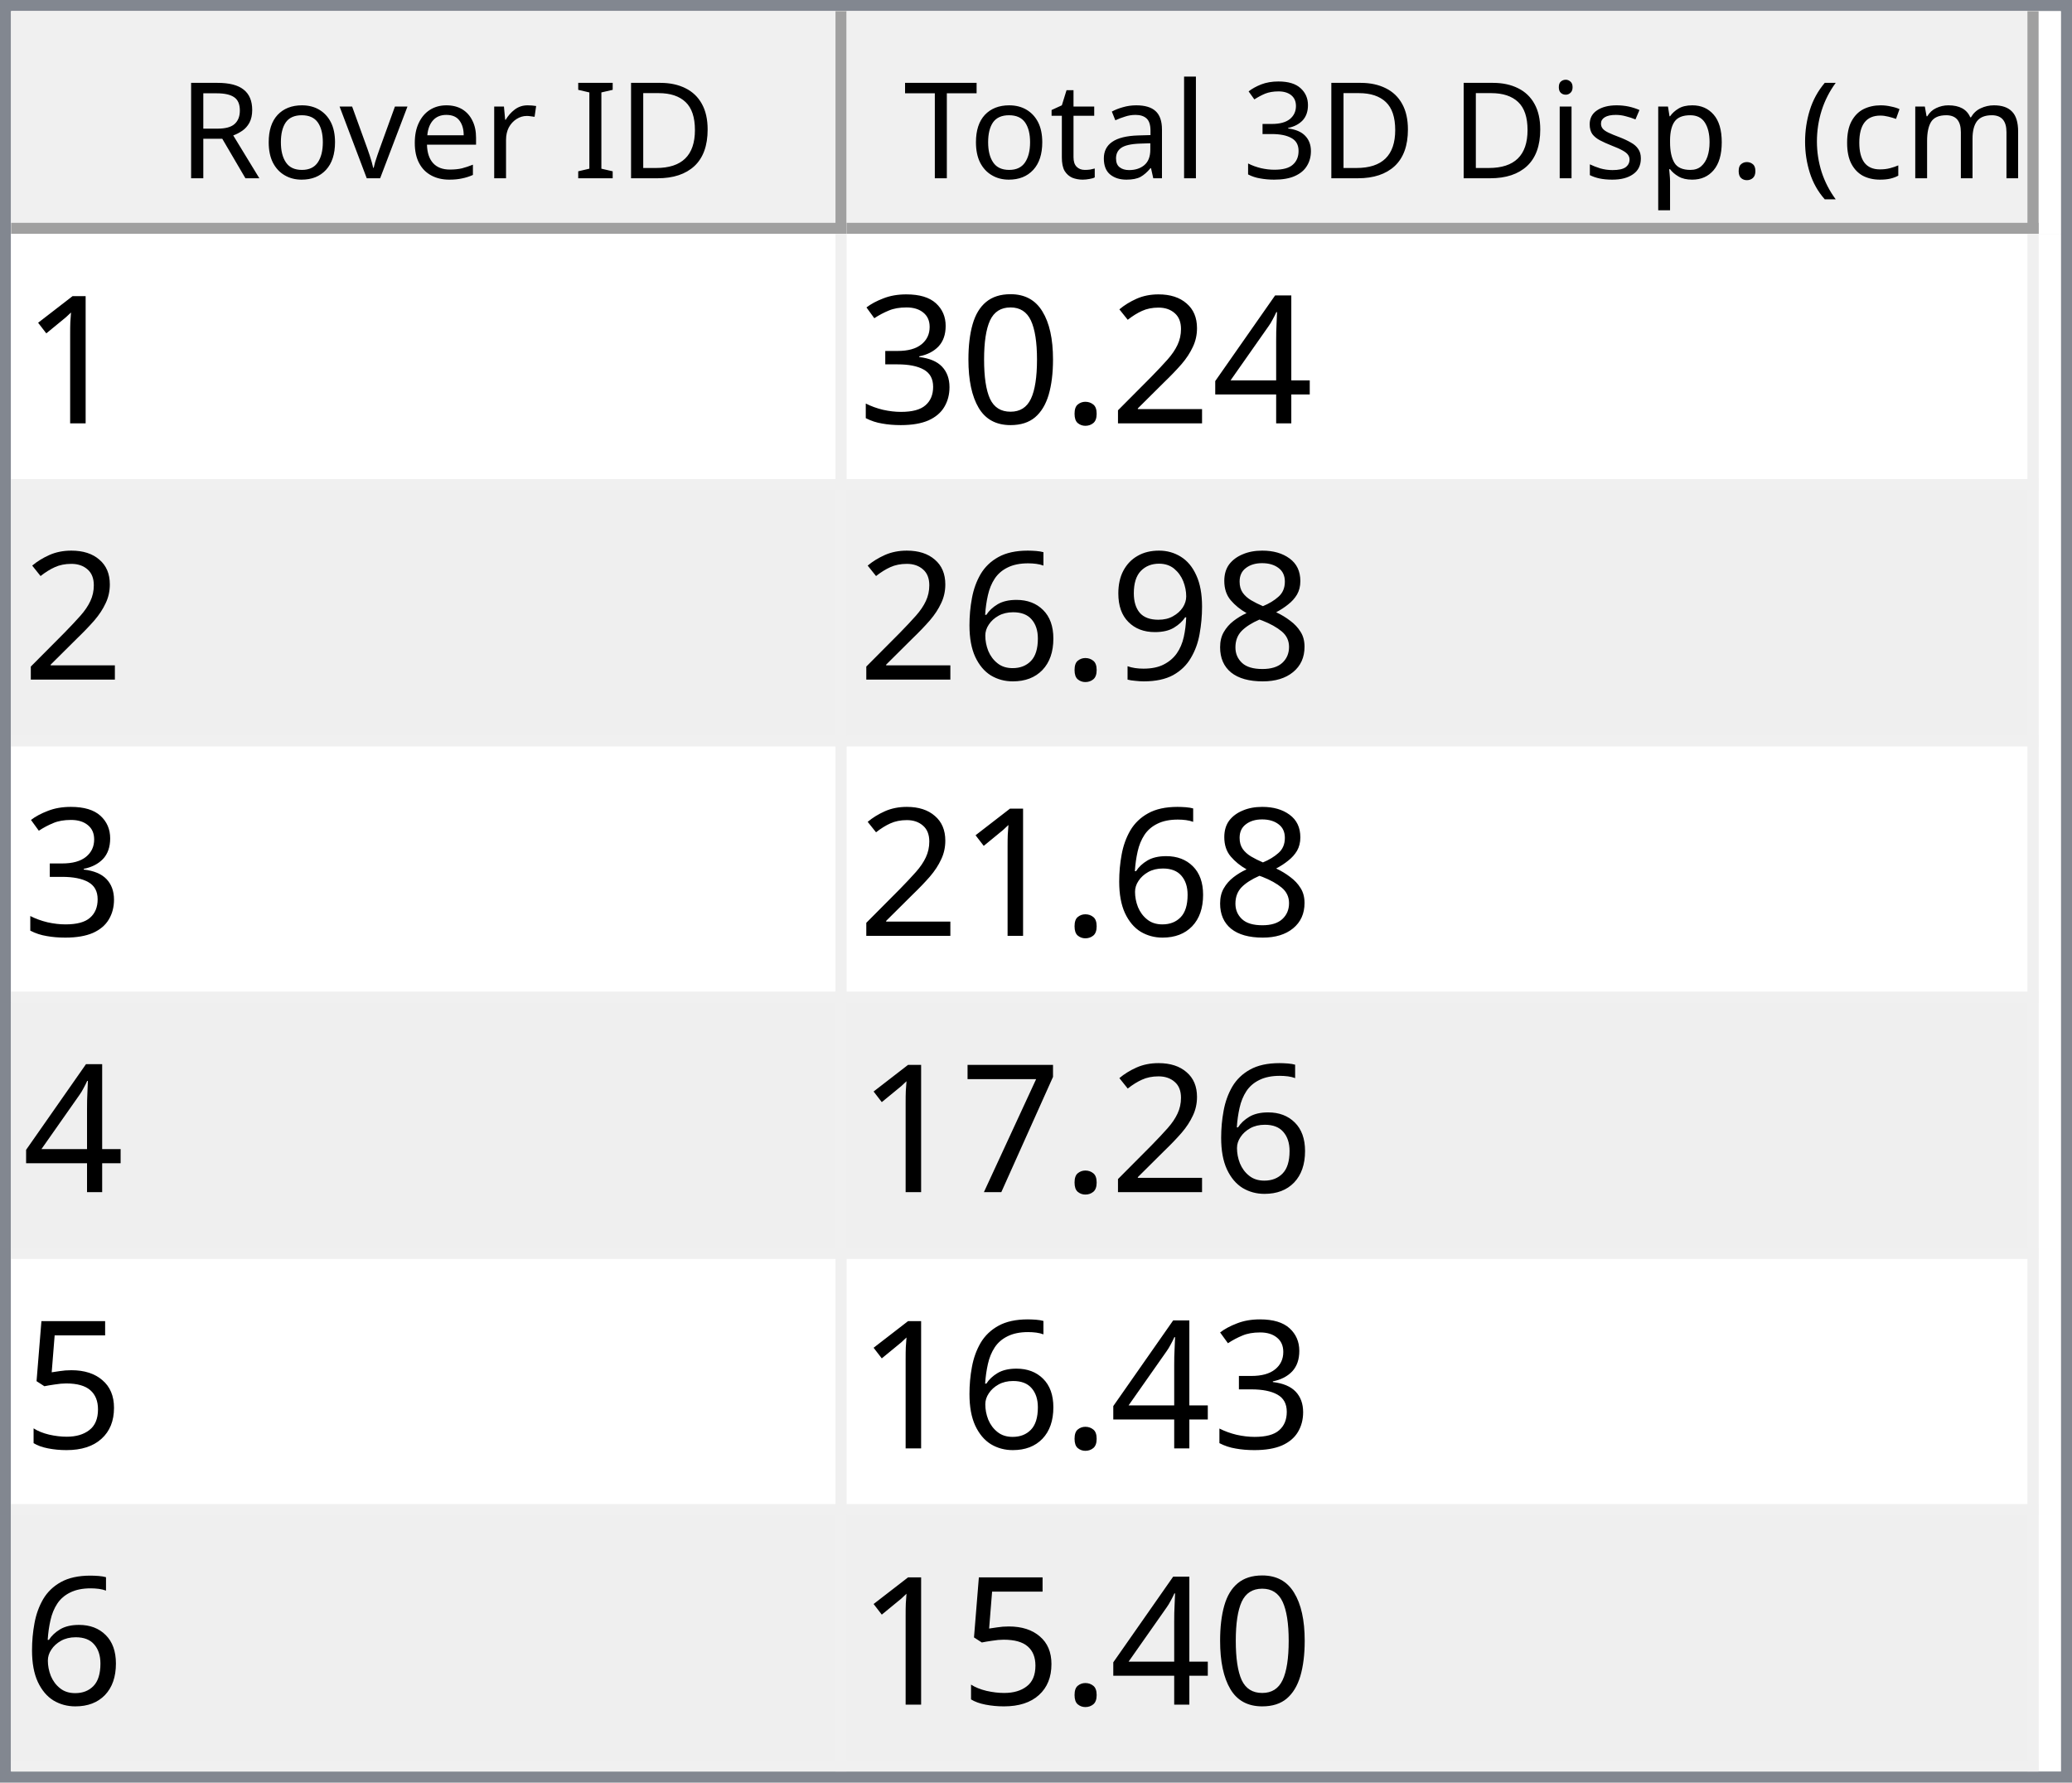
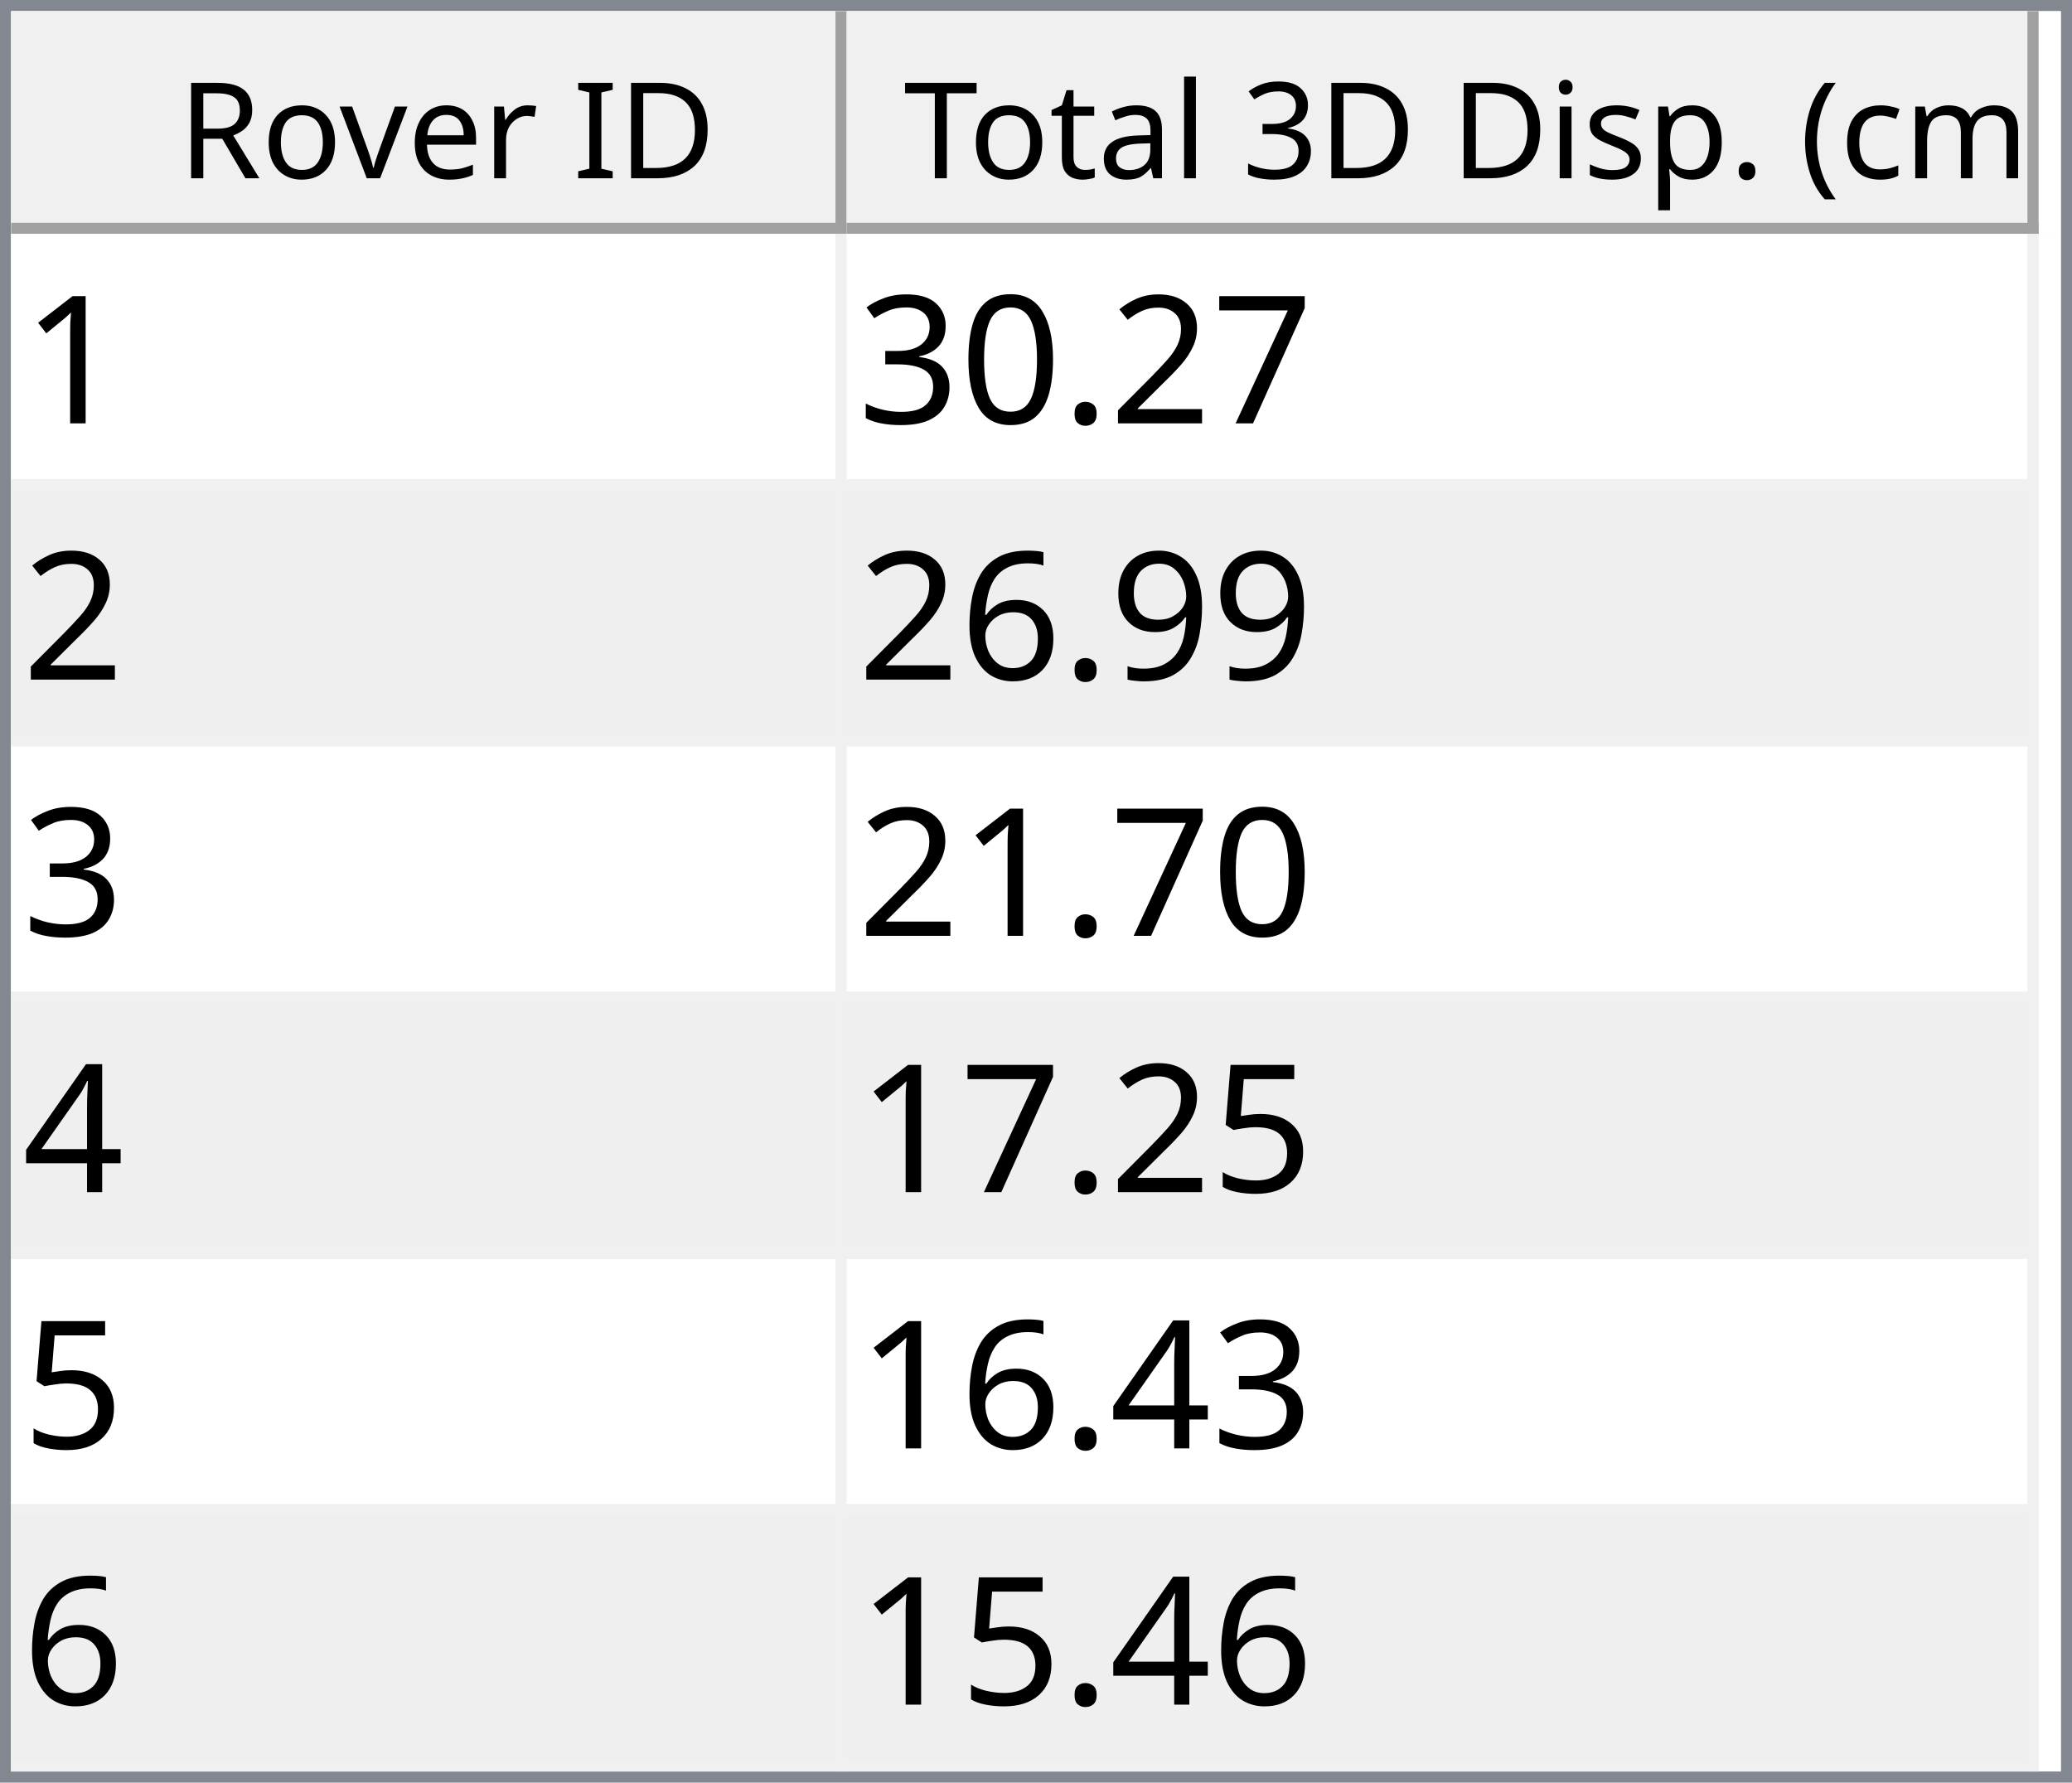
<svg xmlns="http://www.w3.org/2000/svg" style="fill-opacity:1; color-rendering:auto; color-interpolation:auto; text-rendering:auto; stroke:black; stroke-linecap:square; stroke-miterlimit:10; shape-rendering:auto; stroke-opacity:1; fill:black; stroke-dasharray:none; font-weight:normal; stroke-width:1; font-family:'Dialog'; font-style:normal; stroke-linejoin:miter; font-size:12px; stroke-dashoffset:0; image-rendering:auto;" width="186" height="160">
  <defs id="genericDefs" />
  <g>
    <defs id="defs1">
      <clipPath clipPathUnits="userSpaceOnUse" id="clipPath1">
        <path d="M0 0 L186 0 L186 160 L0 160 L0 0 Z" />
      </clipPath>
      <clipPath clipPathUnits="userSpaceOnUse" id="clipPath2">
        <path d="M0 0 L0 160 L186 160 L186 0 Z" />
      </clipPath>
      <clipPath clipPathUnits="userSpaceOnUse" id="clipPath3">
        <path d="M0 0 L0 20 L184 20 L184 0 Z" />
      </clipPath>
      <clipPath clipPathUnits="userSpaceOnUse" id="clipPath4">
        <path d="M0 0 L0 20 L75 20 L75 0 Z" />
      </clipPath>
      <clipPath clipPathUnits="userSpaceOnUse" id="clipPath5">
        <path d="M1 1 L1 19 L74 19 L74 1 Z" />
      </clipPath>
      <clipPath clipPathUnits="userSpaceOnUse" id="clipPath6">
        <path d="M0 0 L0 18 L73 18 L73 0 Z" />
      </clipPath>
      <clipPath clipPathUnits="userSpaceOnUse" id="clipPath7">
        <path d="M-0.5 -0.5 L-0.5 19.5 L74.5 19.5 L74.5 -0.5 Z" />
      </clipPath>
      <clipPath clipPathUnits="userSpaceOnUse" id="clipPath8">
        <path d="M0 0 L0 20 L107 20 L107 0 Z" />
      </clipPath>
      <clipPath clipPathUnits="userSpaceOnUse" id="clipPath9">
        <path d="M1 1 L1 19 L106 19 L106 1 Z" />
      </clipPath>
      <clipPath clipPathUnits="userSpaceOnUse" id="clipPath10">
        <path d="M0 0 L0 18 L105 18 L105 0 Z" />
      </clipPath>
      <clipPath clipPathUnits="userSpaceOnUse" id="clipPath11">
        <path d="M-0.5 -0.5 L-0.5 19.5 L106.5 19.5 L106.5 -0.5 Z" />
      </clipPath>
      <clipPath clipPathUnits="userSpaceOnUse" id="clipPath12">
        <path d="M0 0 L0 138 L184 138 L184 0 Z" />
      </clipPath>
      <clipPath clipPathUnits="userSpaceOnUse" id="clipPath13">
        <path d="M0 0 L0 138 L182 138 L182 0 Z" />
      </clipPath>
      <clipPath clipPathUnits="userSpaceOnUse" id="clipPath14">
        <path d="M-0.5 -0.5 L-0.5 137.5 L181.5 137.5 L181.5 -0.5 Z" />
      </clipPath>
      <clipPath clipPathUnits="userSpaceOnUse" id="clipPath15">
        <path d="M0 0 L0 22 L74 22 L74 0 Z" />
      </clipPath>
      <clipPath clipPathUnits="userSpaceOnUse" id="clipPath16">
        <path d="M0 0 L0 22 L106 22 L106 0 Z" />
      </clipPath>
      <font horiz-adv-x="64.551" id="font1">
        <font-face ascent="107.91" descent="25.098" units-per-em="100" style="font-style:normal; font-family:Segoe UI; font-weight:normal;" />
        <missing-glyph horiz-adv-x="64.551" d="M8.109 0 L8.109 68.266 L56.453 68.266 L56.453 0 L8.109 0 ZM15.328 7.234 L49.219 7.234 L49.219 61.031 L15.328 61.031 L15.328 7.234 Z" />
        <glyph unicode="D" horiz-adv-x="70.117" d="M9.188 0 L9.188 70.016 L28.516 70.016 Q65.531 70.016 65.531 35.891 Q65.531 19.672 55.25 9.836 Q44.969 0 27.734 0 L9.188 0 ZM17.391 62.594 L17.391 7.422 L27.828 7.422 Q41.609 7.422 49.273 14.797 Q56.938 22.172 56.938 35.688 Q56.938 62.594 28.328 62.594 L17.391 62.594 Z" />
        <glyph unicode="I" horiz-adv-x="26.611" d="M17.391 0 L9.188 0 L9.188 70.016 L17.391 70.016 L17.391 0 Z" />
        <glyph unicode=" " horiz-adv-x="27.393" d="" />
        <glyph unicode="r" horiz-adv-x="34.766" d="M34.188 41.891 Q32.078 43.5 28.125 43.5 Q23 43.5 19.555 38.672 Q16.109 33.844 16.109 25.484 L16.109 0 L8.109 0 L8.109 50 L16.109 50 L16.109 39.703 L16.312 39.703 Q18.016 44.969 21.531 47.922 Q25.047 50.875 29.391 50.875 Q32.516 50.875 34.188 50.203 L34.188 41.891 Z" />
        <glyph unicode="e" horiz-adv-x="52.295" d="M48.297 23 L12.984 23 Q13.188 14.656 17.484 10.109 Q21.781 5.562 29.297 5.562 Q37.75 5.562 44.828 11.141 L44.828 3.609 Q38.234 -1.172 27.391 -1.172 Q16.797 -1.172 10.742 5.641 Q4.688 12.453 4.688 24.812 Q4.688 36.469 11.305 43.82 Q17.922 51.172 27.734 51.172 Q37.547 51.172 42.922 44.828 Q48.297 38.484 48.297 27.203 L48.297 23 ZM40.094 29.781 Q40.047 36.719 36.75 40.578 Q33.453 44.438 27.594 44.438 Q21.922 44.438 17.969 40.383 Q14.016 36.328 13.094 29.781 L40.094 29.781 Z" />
        <glyph unicode="v" horiz-adv-x="47.9" d="M47.406 50 L27.484 0 L19.625 0 L0.688 50 L9.469 50 L22.172 13.672 Q23.578 9.672 23.922 6.688 L24.125 6.688 Q24.609 10.453 25.688 13.484 L38.969 50 L47.406 50 Z" />
        <glyph unicode="o" horiz-adv-x="58.594" d="M29 -1.172 Q17.922 -1.172 11.305 5.836 Q4.688 12.844 4.688 24.422 Q4.688 37.016 11.57 44.094 Q18.453 51.172 30.172 51.172 Q41.359 51.172 47.633 44.289 Q53.906 37.406 53.906 25.203 Q53.906 13.234 47.141 6.031 Q40.375 -1.172 29 -1.172 ZM29.594 44.438 Q21.875 44.438 17.383 39.188 Q12.891 33.938 12.891 24.703 Q12.891 15.828 17.43 10.695 Q21.969 5.562 29.594 5.562 Q37.359 5.562 41.531 10.594 Q45.703 15.625 45.703 24.906 Q45.703 34.281 41.531 39.359 Q37.359 44.438 29.594 44.438 Z" />
        <glyph unicode="R" horiz-adv-x="59.814" d="M59.375 0 L49.609 0 L37.891 19.625 Q36.281 22.359 34.766 24.289 Q33.25 26.219 31.664 27.438 Q30.078 28.656 28.25 29.219 Q26.422 29.781 24.125 29.781 L17.391 29.781 L17.391 0 L9.188 0 L9.188 70.016 L30.078 70.016 Q34.672 70.016 38.555 68.867 Q42.438 67.719 45.289 65.375 Q48.141 63.031 49.758 59.547 Q51.375 56.062 51.375 51.375 Q51.375 47.703 50.273 44.656 Q49.172 41.609 47.148 39.211 Q45.125 36.812 42.266 35.133 Q39.406 33.453 35.844 32.516 L35.844 32.328 Q37.594 31.547 38.891 30.547 Q40.188 29.547 41.359 28.18 Q42.531 26.812 43.68 25.078 Q44.828 23.344 46.234 21.047 L59.375 0 ZM17.391 62.594 L17.391 37.203 L28.516 37.203 Q31.594 37.203 34.203 38.133 Q36.812 39.062 38.719 40.797 Q40.625 42.531 41.703 45.047 Q42.781 47.562 42.781 50.688 Q42.781 56.297 39.141 59.445 Q35.5 62.594 28.609 62.594 L17.391 62.594 Z" />
        <glyph unicode=")" horiz-adv-x="30.176" d="M8.297 -15.922 L1.172 -15.922 Q16.406 2.344 16.406 26.812 Q16.406 51.469 1.078 70.016 L8.297 70.016 Q23.531 52.156 23.531 26.703 Q23.531 1.375 8.297 -15.922 Z" />
        <glyph unicode="m" horiz-adv-x="86.133" d="M79.109 0 L71.094 0 L71.094 28.719 Q71.094 37.016 68.531 40.727 Q65.969 44.438 59.906 44.438 Q54.781 44.438 51.195 39.75 Q47.609 35.062 47.609 28.516 L47.609 0 L39.594 0 L39.594 29.688 Q39.594 44.438 28.219 44.438 Q22.953 44.438 19.531 40.016 Q16.109 35.594 16.109 28.516 L16.109 0 L8.109 0 L8.109 50 L16.109 50 L16.109 42.094 L16.312 42.094 Q21.625 51.172 31.844 51.172 Q36.969 51.172 40.773 48.312 Q44.578 45.453 46 40.828 Q51.562 51.172 62.594 51.172 Q79.109 51.172 79.109 30.812 L79.109 0 Z" />
        <glyph unicode="c" horiz-adv-x="46.191" d="M42.188 2.297 Q36.422 -1.172 28.516 -1.172 Q17.828 -1.172 11.258 5.789 Q4.688 12.75 4.688 23.828 Q4.688 36.188 11.766 43.68 Q18.844 51.172 30.672 51.172 Q37.25 51.172 42.281 48.734 L42.281 40.531 Q36.719 44.438 30.375 44.438 Q22.703 44.438 17.797 38.945 Q12.891 33.453 12.891 24.516 Q12.891 15.719 17.508 10.641 Q22.125 5.562 29.891 5.562 Q36.422 5.562 42.188 9.906 L42.188 2.297 Z" />
        <glyph unicode="(" horiz-adv-x="30.176" d="M29.109 -15.922 L21.969 -15.922 Q6.844 1.375 6.844 26.703 Q6.844 52.156 21.969 70.016 L29.203 70.016 Q13.875 51.469 13.875 26.812 Q13.875 2.344 29.109 -15.922 Z" />
        <glyph unicode="." horiz-adv-x="21.68" d="M10.891 -1.078 Q8.641 -1.078 7.055 0.539 Q5.469 2.156 5.469 4.391 Q5.469 6.641 7.055 8.273 Q8.641 9.906 10.891 9.906 Q13.188 9.906 14.797 8.273 Q16.406 6.641 16.406 4.391 Q16.406 2.156 14.797 0.539 Q13.188 -1.078 10.891 -1.078 Z" />
        <glyph unicode="p" horiz-adv-x="58.789" d="M16.312 7.234 L16.109 7.234 L16.109 -23 L8.109 -23 L8.109 50 L16.109 50 L16.109 41.219 L16.312 41.219 Q22.219 51.172 33.594 51.172 Q43.266 51.172 48.688 44.461 Q54.109 37.75 54.109 26.469 Q54.109 13.922 48 6.375 Q41.891 -1.172 31.297 -1.172 Q21.578 -1.172 16.312 7.234 ZM16.109 27.391 L16.109 20.406 Q16.109 14.203 20.141 9.883 Q24.172 5.562 30.375 5.562 Q37.641 5.562 41.773 11.133 Q45.906 16.703 45.906 26.609 Q45.906 34.969 42.047 39.703 Q38.188 44.438 31.594 44.438 Q24.609 44.438 20.359 39.578 Q16.109 34.719 16.109 27.391 Z" />
        <glyph unicode="s" horiz-adv-x="42.432" d="M5.078 1.812 L5.078 10.406 Q11.625 5.562 19.484 5.562 Q30.031 5.562 30.031 12.594 Q30.031 14.594 29.125 15.992 Q28.219 17.391 26.68 18.461 Q25.141 19.531 23.07 20.383 Q21 21.234 18.609 22.172 Q15.281 23.484 12.766 24.828 Q10.25 26.172 8.57 27.859 Q6.891 29.547 6.031 31.695 Q5.172 33.844 5.172 36.719 Q5.172 40.234 6.789 42.945 Q8.406 45.656 11.086 47.484 Q13.766 49.312 17.211 50.242 Q20.656 51.172 24.312 51.172 Q30.812 51.172 35.938 48.922 L35.938 40.828 Q30.422 44.438 23.25 44.438 Q21 44.438 19.195 43.922 Q17.391 43.406 16.094 42.477 Q14.797 41.547 14.086 40.258 Q13.375 38.969 13.375 37.406 Q13.375 35.453 14.086 34.133 Q14.797 32.812 16.164 31.789 Q17.531 30.766 19.484 29.938 Q21.438 29.109 23.922 28.125 Q27.25 26.859 29.883 25.516 Q32.516 24.172 34.375 22.484 Q36.234 20.797 37.234 18.602 Q38.234 16.406 38.234 13.375 Q38.234 9.672 36.602 6.938 Q34.969 4.203 32.234 2.398 Q29.5 0.594 25.93 -0.289 Q22.359 -1.172 18.453 -1.172 Q10.75 -1.172 5.078 1.812 Z" />
        <glyph unicode="i" horiz-adv-x="24.219" d="M12.203 62.703 Q10.062 62.703 8.547 64.164 Q7.031 65.625 7.031 67.875 Q7.031 70.125 8.547 71.609 Q10.062 73.094 12.203 73.094 Q14.406 73.094 15.945 71.609 Q17.484 70.125 17.484 67.875 Q17.484 65.719 15.945 64.211 Q14.406 62.703 12.203 62.703 ZM16.109 0 L8.109 0 L8.109 50 L16.109 50 L16.109 0 Z" />
        <glyph unicode="3" horiz-adv-x="53.906" d="M46.531 19.828 Q46.531 15.094 44.75 11.211 Q42.969 7.328 39.719 4.57 Q36.469 1.812 31.93 0.297 Q27.391 -1.219 21.922 -1.219 Q11.922 -1.219 6 2.594 L6 11.188 Q13.094 5.609 22.219 5.609 Q25.875 5.609 28.828 6.539 Q31.781 7.469 33.906 9.227 Q36.031 10.984 37.18 13.477 Q38.328 15.969 38.328 19.094 Q38.328 32.812 18.797 32.812 L12.984 32.812 L12.984 39.594 L18.5 39.594 Q35.797 39.594 35.797 52.484 Q35.797 64.406 22.609 64.406 Q15.188 64.406 8.688 59.422 L8.688 67.188 Q15.375 71.188 24.609 71.188 Q29 71.188 32.57 69.969 Q36.141 68.75 38.68 66.555 Q41.219 64.359 42.609 61.281 Q44 58.203 44 54.5 Q44 40.672 30.031 36.719 L30.031 36.531 Q33.594 36.141 36.625 34.797 Q39.656 33.453 41.852 31.305 Q44.047 29.156 45.289 26.25 Q46.531 23.344 46.531 19.828 Z" />
        <glyph unicode="l" horiz-adv-x="24.219" d="M16.109 0 L8.109 0 L8.109 74.031 L16.109 74.031 L16.109 0 Z" />
        <glyph unicode="a" horiz-adv-x="50.879" d="M43.891 0 L35.891 0 L35.891 7.812 L35.688 7.812 Q30.469 -1.172 20.312 -1.172 Q12.844 -1.172 8.617 2.781 Q4.391 6.734 4.391 13.281 Q4.391 27.297 20.906 29.594 L35.891 31.688 Q35.891 44.438 25.594 44.438 Q16.547 44.438 9.281 38.281 L9.281 46.484 Q16.656 51.172 26.266 51.172 Q43.891 51.172 43.891 32.516 L43.891 0 ZM35.891 25.297 L23.828 23.641 Q18.266 22.859 15.43 20.875 Q12.594 18.891 12.594 13.875 Q12.594 10.203 15.211 7.883 Q17.828 5.562 22.172 5.562 Q28.125 5.562 32.008 9.742 Q35.891 13.922 35.891 20.312 L35.891 25.297 Z" />
        <glyph unicode="t" horiz-adv-x="33.887" d="M31.297 0.484 Q28.469 -1.078 23.828 -1.078 Q10.688 -1.078 10.688 13.578 L10.688 43.172 L2.094 43.172 L2.094 50 L10.688 50 L10.688 62.203 L18.703 64.797 L18.703 50 L31.297 50 L31.297 43.172 L18.703 43.172 L18.703 14.984 Q18.703 9.969 20.414 7.82 Q22.125 5.672 26.078 5.672 Q29.109 5.672 31.297 7.328 L31.297 0.484 Z" />
        <glyph unicode="T" horiz-adv-x="52.393" d="M50.594 62.594 L30.375 62.594 L30.375 0 L22.172 0 L22.172 62.594 L2 62.594 L2 70.016 L50.594 70.016 L50.594 62.594 Z" />
      </font>
      <font horiz-adv-x="75.0" id="font2">
        <font-face ascent="100.537" descent="21.973" units-per-em="100" style="font-style:normal; font-family:sans-serif; font-weight:normal;" />
        <missing-glyph horiz-adv-x="75.0" d="M12.5 0 L12.5 62.5 L62.5 62.5 L62.5 0 L12.5 0 ZM14.062 1.562 L60.938 1.562 L60.938 60.938 L14.062 60.938 L14.062 1.562 Z" />
        <glyph unicode="1" horiz-adv-x="55.615" d="M37.25 0 L28.469 0 L28.469 56 Q25.297 52.984 20.141 49.953 Q14.984 46.922 10.891 45.406 L10.891 53.906 Q18.266 57.375 23.781 62.305 Q29.297 67.234 31.594 71.875 L37.25 71.875 L37.25 0 Z" />
-         <glyph unicode="4" horiz-adv-x="55.615" d="M32.328 0 L32.328 17.141 L1.266 17.141 L1.266 25.203 L33.938 71.578 L41.109 71.578 L41.109 25.203 L50.781 25.203 L50.781 17.141 L41.109 17.141 L41.109 0 L32.328 0 ZM32.328 25.203 L32.328 57.469 L9.906 25.203 L32.328 25.203 Z" />
+         <glyph unicode="7" horiz-adv-x="55.615" d="M4.734 62.203 L4.734 70.656 L51.078 70.656 L51.078 63.812 Q44.234 56.547 37.523 44.484 Q30.812 32.422 27.156 19.672 Q24.516 10.688 23.781 0 L14.75 0 Q14.891 8.453 18.062 20.414 Q21.234 32.375 27.172 43.484 Q33.109 54.594 39.797 62.203 L4.734 62.203 Z" />
        <glyph unicode="2" horiz-adv-x="55.615" d="M50.344 8.453 L50.344 0 L3.031 0 Q2.938 3.172 4.047 6.109 Q5.859 10.938 9.836 15.625 Q13.812 20.312 21.344 26.469 Q33.016 36.031 37.117 41.625 Q41.219 47.219 41.219 52.203 Q41.219 57.422 37.477 61.008 Q33.734 64.594 27.734 64.594 Q21.391 64.594 17.578 60.789 Q13.766 56.984 13.719 50.25 L4.688 51.172 Q5.609 61.281 11.664 66.578 Q17.719 71.875 27.938 71.875 Q38.234 71.875 44.242 66.164 Q50.25 60.453 50.25 52 Q50.25 47.703 48.492 43.555 Q46.734 39.406 42.656 34.812 Q38.578 30.219 29.109 22.219 Q21.188 15.578 18.945 13.211 Q16.703 10.844 15.234 8.453 L50.344 8.453 Z" />
        <glyph unicode="." horiz-adv-x="27.783" d="M9.078 0 L9.078 10.016 L19.094 10.016 L19.094 0 L9.078 0 Z" />
        <glyph unicode="0" horiz-adv-x="55.615" d="M4.156 35.297 Q4.156 48 6.766 55.742 Q9.375 63.484 14.523 67.68 Q19.672 71.875 27.484 71.875 Q33.25 71.875 37.594 69.555 Q41.938 67.234 44.773 62.867 Q47.609 58.5 49.219 52.227 Q50.828 45.953 50.828 35.297 Q50.828 22.703 48.242 14.969 Q45.656 7.234 40.508 3.008 Q35.359 -1.219 27.484 -1.219 Q17.141 -1.219 11.234 6.203 Q4.156 15.141 4.156 35.297 ZM13.188 35.297 Q13.188 17.672 17.312 11.836 Q21.438 6 27.484 6 Q33.547 6 37.672 11.859 Q41.797 17.719 41.797 35.297 Q41.797 52.984 37.672 58.789 Q33.547 64.594 27.391 64.594 Q21.344 64.594 17.719 59.469 Q13.188 52.938 13.188 35.297 Z" />
        <glyph unicode="3" horiz-adv-x="55.615" d="M4.203 18.891 L12.984 20.062 Q14.5 12.594 18.141 9.297 Q21.781 6 27 6 Q33.203 6 37.477 10.297 Q41.75 14.594 41.75 20.953 Q41.75 27 37.797 30.93 Q33.844 34.859 27.734 34.859 Q25.25 34.859 21.531 33.891 L22.516 41.609 Q23.391 41.5 23.922 41.5 Q29.547 41.5 34.039 44.43 Q38.531 47.359 38.531 53.469 Q38.531 58.297 35.258 61.477 Q31.984 64.656 26.812 64.656 Q21.688 64.656 18.266 61.43 Q14.844 58.203 13.875 51.766 L5.078 53.328 Q6.688 62.156 12.398 67.016 Q18.109 71.875 26.609 71.875 Q32.469 71.875 37.398 69.359 Q42.328 66.844 44.945 62.5 Q47.562 58.156 47.562 53.266 Q47.562 48.641 45.07 44.828 Q42.578 41.016 37.703 38.766 Q44.047 37.312 47.562 32.695 Q51.078 28.078 51.078 21.141 Q51.078 11.766 44.242 5.25 Q37.406 -1.266 26.953 -1.266 Q17.531 -1.266 11.305 4.352 Q5.078 9.969 4.203 18.891 Z" />
-         <glyph unicode="8" horiz-adv-x="55.615" d="M17.672 38.812 Q12.203 40.828 9.57 44.539 Q6.938 48.25 6.938 53.422 Q6.938 61.234 12.555 66.555 Q18.172 71.875 27.484 71.875 Q36.859 71.875 42.578 66.43 Q48.297 60.984 48.297 53.172 Q48.297 48.188 45.68 44.508 Q43.062 40.828 37.75 38.812 Q44.344 36.672 47.781 31.883 Q51.219 27.094 51.219 20.453 Q51.219 11.281 44.727 5.031 Q38.234 -1.219 27.641 -1.219 Q17.047 -1.219 10.547 5.055 Q4.047 11.328 4.047 20.703 Q4.047 27.688 7.594 32.398 Q11.141 37.109 17.672 38.812 ZM15.922 53.719 Q15.922 48.641 19.195 45.414 Q22.469 42.188 27.688 42.188 Q32.766 42.188 36.016 45.383 Q39.266 48.578 39.266 53.219 Q39.266 58.062 35.914 61.359 Q32.562 64.656 27.594 64.656 Q22.562 64.656 19.242 61.43 Q15.922 58.203 15.922 53.719 ZM13.094 20.656 Q13.094 16.891 14.875 13.375 Q16.656 9.859 20.172 7.93 Q23.688 6 27.734 6 Q34.031 6 38.133 10.055 Q42.234 14.109 42.234 20.359 Q42.234 26.703 38.016 30.859 Q33.797 35.016 27.438 35.016 Q21.234 35.016 17.164 30.914 Q13.094 26.812 13.094 20.656 Z" />
        <glyph unicode="9" horiz-adv-x="55.615" d="M5.469 16.547 L13.922 17.328 Q14.984 11.375 18.016 8.688 Q21.047 6 25.781 6 Q29.828 6 32.883 7.859 Q35.938 9.719 37.891 12.82 Q39.844 15.922 41.164 21.195 Q42.484 26.469 42.484 31.938 Q42.484 32.516 42.438 33.688 Q39.797 29.5 35.234 26.883 Q30.672 24.266 25.344 24.266 Q16.453 24.266 10.305 30.711 Q4.156 37.156 4.156 47.703 Q4.156 58.594 10.578 65.234 Q17 71.875 26.656 71.875 Q33.641 71.875 39.43 68.117 Q45.219 64.359 48.219 57.398 Q51.219 50.438 51.219 37.25 Q51.219 23.531 48.242 15.406 Q45.266 7.281 39.383 3.031 Q33.5 -1.219 25.594 -1.219 Q17.188 -1.219 11.867 3.445 Q6.547 8.109 5.469 16.547 ZM41.453 48.141 Q41.453 55.719 37.43 60.156 Q33.406 64.594 27.734 64.594 Q21.875 64.594 17.531 59.812 Q13.188 55.031 13.188 47.406 Q13.188 40.578 17.312 36.305 Q21.438 32.031 27.484 32.031 Q33.594 32.031 37.523 36.305 Q41.453 40.578 41.453 48.141 Z" />
        <glyph unicode="6" horiz-adv-x="55.615" d="M49.75 54.047 L41.016 53.375 Q39.844 58.547 37.703 60.891 Q34.125 64.656 28.906 64.656 Q24.703 64.656 21.531 62.312 Q17.391 59.281 14.992 53.469 Q12.594 47.656 12.5 36.922 Q15.672 41.75 20.266 44.094 Q24.859 46.438 29.891 46.438 Q38.672 46.438 44.852 39.969 Q51.031 33.5 51.031 23.25 Q51.031 16.5 48.125 10.719 Q45.219 4.938 40.141 1.859 Q35.062 -1.219 28.609 -1.219 Q17.625 -1.219 10.695 6.859 Q3.766 14.938 3.766 33.5 Q3.766 54.25 11.422 63.672 Q18.109 71.875 29.438 71.875 Q37.891 71.875 43.289 67.141 Q48.688 62.406 49.75 54.047 ZM13.875 23.188 Q13.875 18.656 15.797 14.508 Q17.719 10.359 21.188 8.18 Q24.656 6 28.469 6 Q34.031 6 38.039 10.492 Q42.047 14.984 42.047 22.703 Q42.047 30.125 38.086 34.398 Q34.125 38.672 28.125 38.672 Q22.172 38.672 18.023 34.398 Q13.875 30.125 13.875 23.188 Z" />
-         <glyph unicode="7" horiz-adv-x="55.615" d="M4.734 62.203 L4.734 70.656 L51.078 70.656 L51.078 63.812 Q44.234 56.547 37.523 44.484 Q30.812 32.422 27.156 19.672 Q24.516 10.688 23.781 0 L14.75 0 Q14.891 8.453 18.062 20.414 Q21.234 32.375 27.172 43.484 Q33.109 54.594 39.797 62.203 L4.734 62.203 Z" />
+         <glyph unicode="4" horiz-adv-x="55.615" d="M32.328 0 L32.328 17.141 L1.266 17.141 L1.266 25.203 L33.938 71.578 L41.109 71.578 L41.109 25.203 L50.781 25.203 L50.781 17.141 L41.109 17.141 L41.109 0 L32.328 0 ZM32.328 25.203 L32.328 57.469 L9.906 25.203 L32.328 25.203 Z" />
        <glyph unicode="5" horiz-adv-x="55.615" d="M4.156 18.75 L13.375 19.531 Q14.406 12.797 18.141 9.398 Q21.875 6 27.156 6 Q33.5 6 37.891 10.789 Q42.281 15.578 42.281 23.484 Q42.281 31 38.062 35.352 Q33.844 39.703 27 39.703 Q22.75 39.703 19.336 37.773 Q15.922 35.844 13.969 32.766 L5.719 33.844 L12.641 70.609 L48.25 70.609 L48.25 62.203 L19.672 62.203 L15.828 42.969 Q22.266 47.469 29.344 47.469 Q38.719 47.469 45.164 40.969 Q51.609 34.469 51.609 24.266 Q51.609 14.547 45.953 7.469 Q39.062 -1.219 27.156 -1.219 Q17.391 -1.219 11.211 4.25 Q5.031 9.719 4.156 18.75 Z" />
      </font>
    </defs>
    <g style="fill:white; stroke:white;">
      <rect x="0" y="0" width="186" style="clip-path:url(#clipPath1); stroke:none;" height="160" />
    </g>
    <g style="fill:white; text-rendering:optimizeSpeed; color-rendering:optimizeSpeed; image-rendering:optimizeSpeed; shape-rendering:crispEdges; stroke:white; color-interpolation:sRGB;">
      <rect x="0" width="186" height="160" y="0" style="stroke:none;" />
      <path style="stroke:none;" d="M0 160 L186 160 L186 0 L0 0 Z" />
    </g>
    <g style="fill:rgb(240,240,240); font-family:'Segoe UI'; stroke:rgb(240,240,240);">
      <rect x="0" y="0" width="186" style="clip-path:url(#clipPath2); stroke:none;" height="160" />
    </g>
    <g style="fill:rgb(130,135,144); font-family:'Segoe UI'; stroke:rgb(130,135,144);">
      <path d="M0 0 L186 0 L186 160 L0 160 L0 0 ZM1 1 L185 1 L185 159 L1 159 L1 1 Z" style="fill-rule:evenodd; clip-path:url(#clipPath2); stroke:none;" />
    </g>
    <g style="fill:white; font-family:'Segoe UI'; stroke:white;" transform="translate(1,1)">
      <rect x="0" y="0" width="184" style="clip-path:url(#clipPath3); stroke:none;" height="20" />
    </g>
    <g style="fill:rgb(240,240,240); font-family:'Segoe UI'; stroke:rgb(240,240,240);" transform="translate(1,1)">
      <rect x="0" y="0" width="75" style="clip-path:url(#clipPath4); stroke:none;" height="20" />
    </g>
    <g style="font-family:'Segoe UI';" transform="translate(2,2)">
      <text x="14" xml:space="preserve" y="14" style="clip-path:url(#clipPath6); stroke:none;">Rover ID</text>
    </g>
    <g style="fill:rgb(160,160,160); font-family:'Segoe UI'; stroke:rgb(160,160,160); stroke-linejoin:bevel;" transform="translate(1.5,1.5)">
      <line x1="74" x2="74" y1="0" style="fill:none; clip-path:url(#clipPath7);" y2="19" />
    </g>
    <g style="fill:rgb(160,160,160); font-family:'Segoe UI'; stroke:rgb(160,160,160); stroke-linejoin:bevel;" transform="matrix(1,0,0,1,1,1) translate(0.5,0.5)">
      <line x1="0" x2="74" y1="19" style="fill:none; clip-path:url(#clipPath7);" y2="19" />
    </g>
    <g style="fill:rgb(240,240,240); font-family:'Segoe UI'; stroke:rgb(240,240,240);" transform="translate(76,1)">
      <rect x="0" y="0" width="107" style="clip-path:url(#clipPath8); stroke:none;" height="20" />
    </g>
    <g style="font-family:'Segoe UI';" transform="translate(77,2)">
      <text x="1" xml:space="preserve" y="14" style="clip-path:url(#clipPath10); stroke:none;"> Total 3D Disp. (cm)</text>
    </g>
    <g style="fill:rgb(160,160,160); font-family:'Segoe UI'; stroke:rgb(160,160,160); stroke-linejoin:bevel;" transform="translate(76.5,1.5)">
      <line x1="106" x2="106" y1="0" style="fill:none; clip-path:url(#clipPath11);" y2="19" />
    </g>
    <g style="fill:rgb(160,160,160); font-family:'Segoe UI'; stroke:rgb(160,160,160); stroke-linejoin:bevel;" transform="matrix(1,0,0,1,76,1) translate(0.5,0.5)">
      <line x1="0" x2="106" y1="19" style="fill:none; clip-path:url(#clipPath11);" y2="19" />
    </g>
    <g style="fill:white; font-family:'Segoe UI'; stroke:white;" transform="translate(1,21)">
      <rect x="0" y="0" width="184" style="clip-path:url(#clipPath12); stroke:none;" height="138" />
    </g>
    <g style="fill:rgb(240,240,240); font-size:16px; font-family:sans-serif; stroke:rgb(240,240,240);" transform="translate(1,21)">
      <rect x="0" y="0" width="182" style="clip-path:url(#clipPath13); stroke:none;" height="138" />
      <line transform="translate(0.5,0.5)" x1="0" x2="181" y1="22" style="clip-path:url(#clipPath14); fill:none; stroke-linejoin:bevel;" y2="22" />
    </g>
    <g transform="matrix(1,0,0,1,1,21) translate(0.5,0.5)" style="fill:rgb(240,240,240); font-size:16px; font-family:sans-serif; stroke:rgb(240,240,240); stroke-linejoin:bevel;">
      <line x1="0" x2="181" y1="45" style="fill:none; clip-path:url(#clipPath14);" y2="45" />
    </g>
    <g transform="matrix(1,0,0,1,1,21) translate(0.5,0.5)" style="fill:rgb(240,240,240); font-size:16px; font-family:sans-serif; stroke:rgb(240,240,240); stroke-linejoin:bevel;">
      <line x1="0" x2="181" y1="68" style="fill:none; clip-path:url(#clipPath14);" y2="68" />
    </g>
    <g transform="matrix(1,0,0,1,1,21) translate(0.5,0.5)" style="fill:rgb(240,240,240); font-size:16px; font-family:sans-serif; stroke:rgb(240,240,240); stroke-linejoin:bevel;">
      <line x1="0" x2="181" y1="91" style="fill:none; clip-path:url(#clipPath14);" y2="91" />
    </g>
    <g transform="matrix(1,0,0,1,1,21) translate(0.5,0.5)" style="fill:rgb(240,240,240); font-size:16px; font-family:sans-serif; stroke:rgb(240,240,240); stroke-linejoin:bevel;">
      <line x1="0" x2="181" y1="114" style="fill:none; clip-path:url(#clipPath14);" y2="114" />
    </g>
    <g transform="matrix(1,0,0,1,1,21) translate(0.5,0.5)" style="fill:rgb(240,240,240); font-size:16px; font-family:sans-serif; stroke:rgb(240,240,240); stroke-linejoin:bevel;">
      <line x1="0" x2="181" y1="137" style="fill:none; clip-path:url(#clipPath14);" y2="137" />
    </g>
    <g transform="matrix(1,0,0,1,1,21) translate(0.5,0.5)" style="fill:rgb(240,240,240); font-size:16px; font-family:sans-serif; stroke:rgb(240,240,240); stroke-linejoin:bevel;">
      <line x1="74" x2="74" y1="0" style="fill:none; clip-path:url(#clipPath14);" y2="137" />
    </g>
    <g transform="matrix(1,0,0,1,1,21) translate(0.5,0.5)" style="fill:rgb(240,240,240); font-size:16px; font-family:sans-serif; stroke:rgb(240,240,240); stroke-linejoin:bevel;">
      <line x1="181" x2="181" y1="0" style="fill:none; clip-path:url(#clipPath14);" y2="137" />
    </g>
    <g style="fill:white; font-size:16px; font-family:sans-serif; stroke:white;" transform="matrix(1,0,0,1,1,21)">
      <rect x="0" y="0" width="74" style="clip-path:url(#clipPath15); stroke:none;" height="22" />
      <text x="1" y="17" style="fill:black; clip-path:url(#clipPath15); stroke:none;" xml:space="preserve">1</text>
    </g>
    <g style="fill:white; font-size:16px; font-family:sans-serif; stroke:white;" transform="matrix(1,0,0,1,1,21) translate(75,0)">
      <rect x="0" y="0" width="106" style="clip-path:url(#clipPath16); stroke:none;" height="22" />
-       <text x="1" y="17" style="fill:black; clip-path:url(#clipPath16); stroke:none;" xml:space="preserve">30.24</text>
+       <text x="1" y="17" style="fill:black; clip-path:url(#clipPath16); stroke:none;" xml:space="preserve">30.27</text>
    </g>
    <g style="fill:rgb(239,239,239); font-size:16px; font-family:sans-serif; stroke:rgb(239,239,239);" transform="matrix(1,0,0,1,1,21) translate(0,23)">
      <rect x="0" y="0" width="74" style="clip-path:url(#clipPath15); stroke:none;" height="22" />
      <text x="1" y="17" style="fill:black; clip-path:url(#clipPath15); stroke:none;" xml:space="preserve">2</text>
    </g>
    <g style="fill:rgb(239,239,239); font-size:16px; font-family:sans-serif; stroke:rgb(239,239,239);" transform="matrix(1,0,0,1,1,21) translate(75,23)">
      <rect x="0" y="0" width="106" style="clip-path:url(#clipPath16); stroke:none;" height="22" />
-       <text x="1" y="17" style="fill:black; clip-path:url(#clipPath16); stroke:none;" xml:space="preserve">26.98</text>
+       <text x="1" y="17" style="fill:black; clip-path:url(#clipPath16); stroke:none;" xml:space="preserve">26.99</text>
    </g>
    <g style="fill:white; font-size:16px; font-family:sans-serif; stroke:white;" transform="matrix(1,0,0,1,1,21) translate(0,46)">
      <rect x="0" y="0" width="74" style="clip-path:url(#clipPath15); stroke:none;" height="22" />
      <text x="1" y="17" style="fill:black; clip-path:url(#clipPath15); stroke:none;" xml:space="preserve">3</text>
    </g>
    <g style="fill:white; font-size:16px; font-family:sans-serif; stroke:white;" transform="matrix(1,0,0,1,1,21) translate(75,46)">
      <rect x="0" y="0" width="106" style="clip-path:url(#clipPath16); stroke:none;" height="22" />
-       <text x="1" y="17" style="fill:black; clip-path:url(#clipPath16); stroke:none;" xml:space="preserve">21.68</text>
+       <text x="1" y="17" style="fill:black; clip-path:url(#clipPath16); stroke:none;" xml:space="preserve">21.70</text>
    </g>
    <g style="fill:rgb(239,239,239); font-size:16px; font-family:sans-serif; stroke:rgb(239,239,239);" transform="matrix(1,0,0,1,1,21) translate(0,69)">
      <rect x="0" y="0" width="74" style="clip-path:url(#clipPath15); stroke:none;" height="22" />
      <text x="1" y="17" style="fill:black; clip-path:url(#clipPath15); stroke:none;" xml:space="preserve">4</text>
    </g>
    <g style="fill:rgb(239,239,239); font-size:16px; font-family:sans-serif; stroke:rgb(239,239,239);" transform="matrix(1,0,0,1,1,21) translate(75,69)">
      <rect x="0" y="0" width="106" style="clip-path:url(#clipPath16); stroke:none;" height="22" />
-       <text x="1" y="17" style="fill:black; clip-path:url(#clipPath16); stroke:none;" xml:space="preserve">17.26</text>
+       <text x="1" y="17" style="fill:black; clip-path:url(#clipPath16); stroke:none;" xml:space="preserve">17.25</text>
    </g>
    <g style="fill:white; font-size:16px; font-family:sans-serif; stroke:white;" transform="matrix(1,0,0,1,1,21) translate(0,92)">
      <rect x="0" y="0" width="74" style="clip-path:url(#clipPath15); stroke:none;" height="22" />
      <text x="1" y="17" style="fill:black; clip-path:url(#clipPath15); stroke:none;" xml:space="preserve">5</text>
    </g>
    <g style="fill:white; font-size:16px; font-family:sans-serif; stroke:white;" transform="matrix(1,0,0,1,1,21) translate(75,92)">
      <rect x="0" y="0" width="106" style="clip-path:url(#clipPath16); stroke:none;" height="22" />
      <text x="1" y="17" style="fill:black; clip-path:url(#clipPath16); stroke:none;" xml:space="preserve">16.43</text>
    </g>
    <g style="fill:rgb(239,239,239); font-size:16px; font-family:sans-serif; stroke:rgb(239,239,239);" transform="matrix(1,0,0,1,1,21) translate(0,115)">
      <rect x="0" y="0" width="74" style="clip-path:url(#clipPath15); stroke:none;" height="22" />
      <text x="1" y="17" style="fill:black; clip-path:url(#clipPath15); stroke:none;" xml:space="preserve">6</text>
    </g>
    <g style="fill:rgb(239,239,239); font-size:16px; font-family:sans-serif; stroke:rgb(239,239,239);" transform="matrix(1,0,0,1,1,21) translate(75,115)">
      <rect x="0" y="0" width="106" style="clip-path:url(#clipPath16); stroke:none;" height="22" />
-       <text x="1" y="17" style="fill:black; clip-path:url(#clipPath16); stroke:none;" xml:space="preserve">15.40</text>
+       <text x="1" y="17" style="fill:black; clip-path:url(#clipPath16); stroke:none;" xml:space="preserve">15.46</text>
    </g>
  </g>
</svg>
